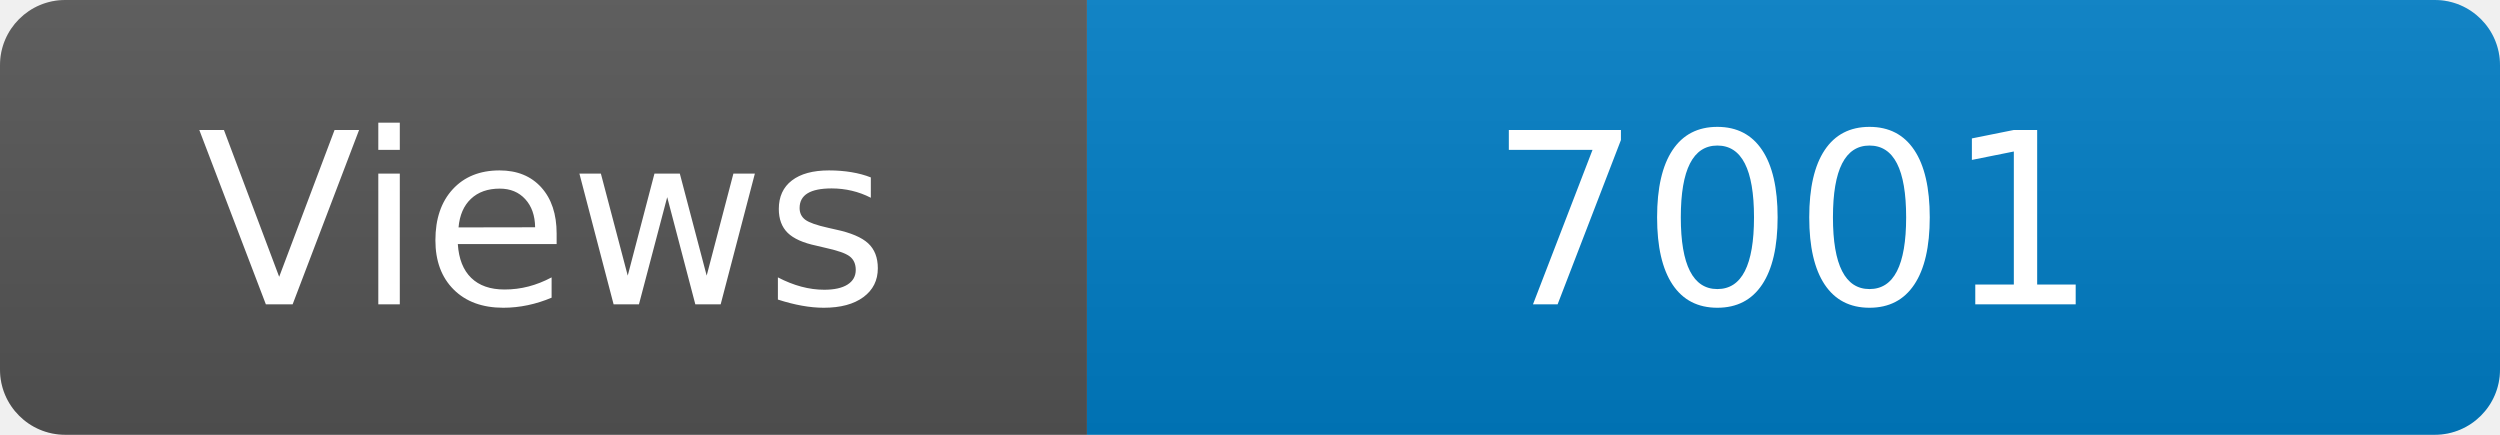
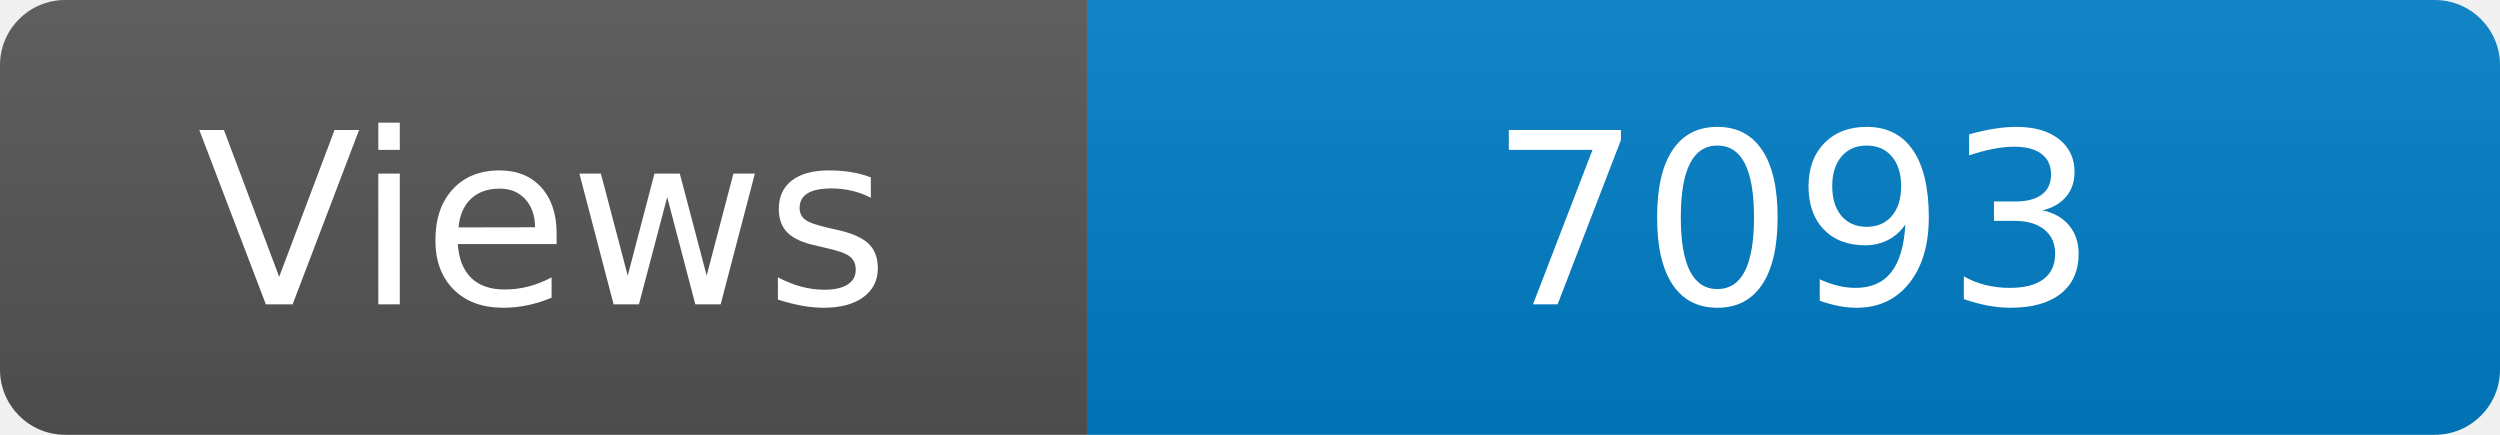
<svg xmlns="http://www.w3.org/2000/svg" width="115" height="20" role="img" aria-label="Maintained?: yes">
  <linearGradient id="s" x2="0" y2="100%">
    <stop offset="0" stop-color="#bbb" stop-opacity=".1" />
    <stop offset="1" stop-opacity=".1" />
  </linearGradient>
  <clipPath id="r">
    <rect width="115" height="20" rx="3" fill="#fff" />
  </clipPath>
  <g clip-path="url(#r)">
    <rect width="50" height="20" fill="#555" />
    <rect x="50" width="160" height="20" fill="#007ec6" />
    <rect width="115" height="20" fill="url(#s)" />
  </g>
  <g fill="#fff" text-anchor="middle" font-family="Verdana,Geneva,DejaVu Sans,sans-serif" font-size="110">
    <text x="250" y="140" transform="scale(.1)" fill="#fff">Views</text>
-     <text x="825" y="140" transform="scale(.1)" fill="#fff">7001</text>
+     <text x="825" y="140" transform="scale(.1)" fill="#fff">7093</text>
  </g>
</svg>
